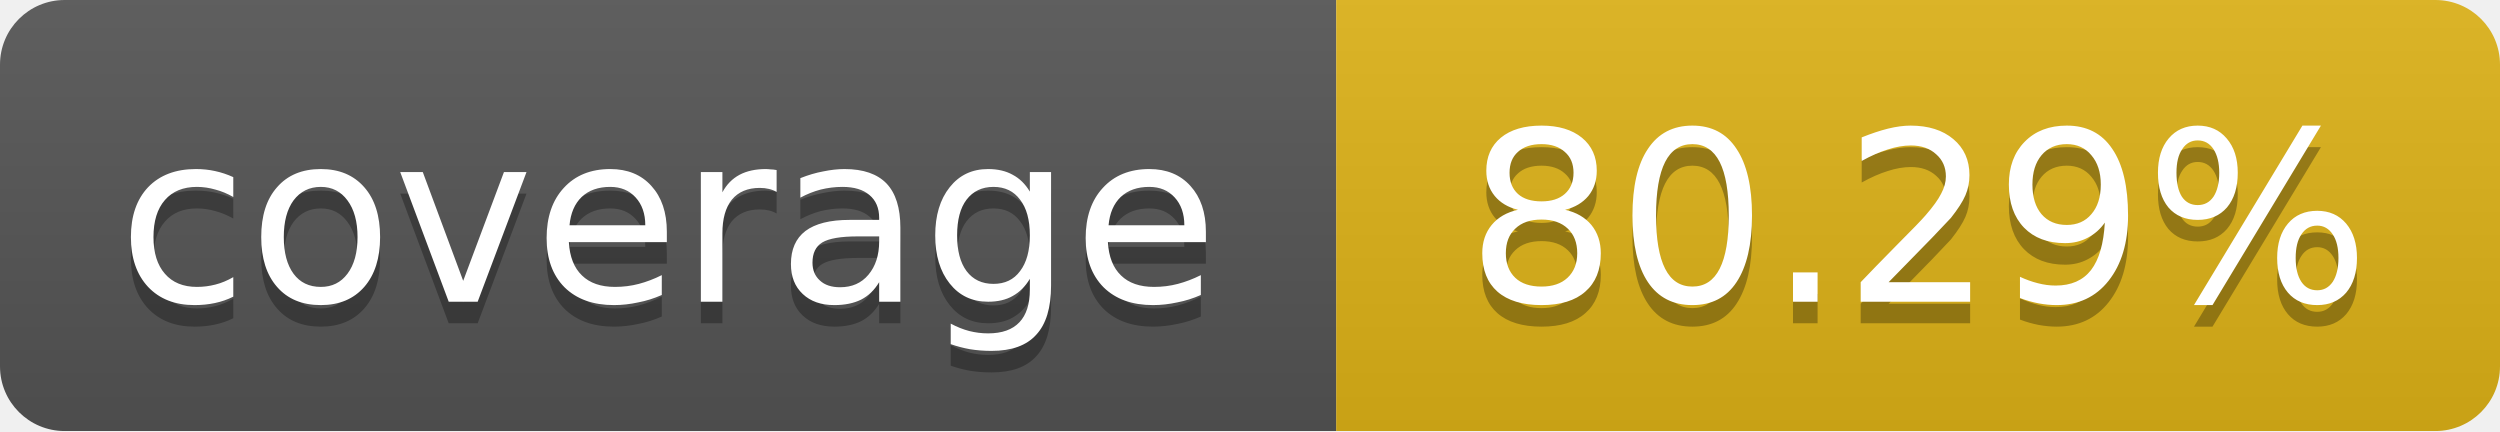
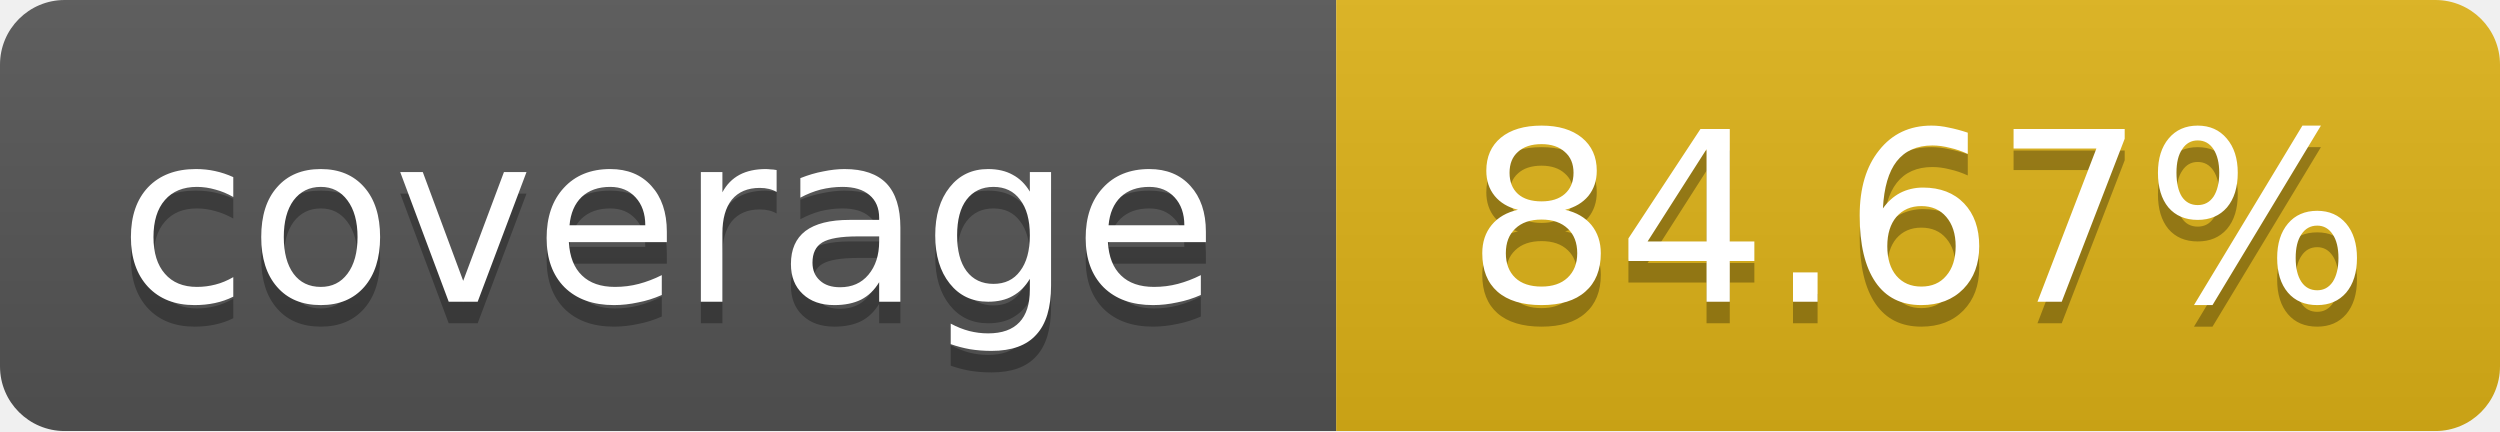
<svg xmlns="http://www.w3.org/2000/svg" width="116" height="20">
  <linearGradient id="b" x2="0" y2="100%">
    <stop offset="0" stop-color="#bbb" stop-opacity=".1" />
    <stop offset="1" stop-opacity=".1" />
  </linearGradient>
  <mask id="a">
    <rect width="116" height="20" rx="3" fill="#fff" />
  </mask>
  <g mask="url(#a)">
    <path fill="#555" d="M0 0 h62 v20 H0 z" />
    <path fill="#dfb317" d="M62 0 h54 v20 H62 z" />
    <path fill="url(#b)" d="M0 0 h116 v20 H0 z" />
  </g>
  <g fill="#fff" text-anchor="middle">
    <g font-family="DejaVu Sans,Verdana,Geneva,sans-serif" font-size="11">
      <text x="31" y="15" fill="#010101" fill-opacity=".3">
         coverage
       </text>
      <text x="31" y="14">
         coverage
       </text>
      <text x="89" y="15" fill="#010101" fill-opacity=".3">
-          80.29%
+          84.67%
       </text>
      <text x="89" y="14">
-        80.29%
+        84.67%
       </text>
    </g>
  </g>
</svg>
